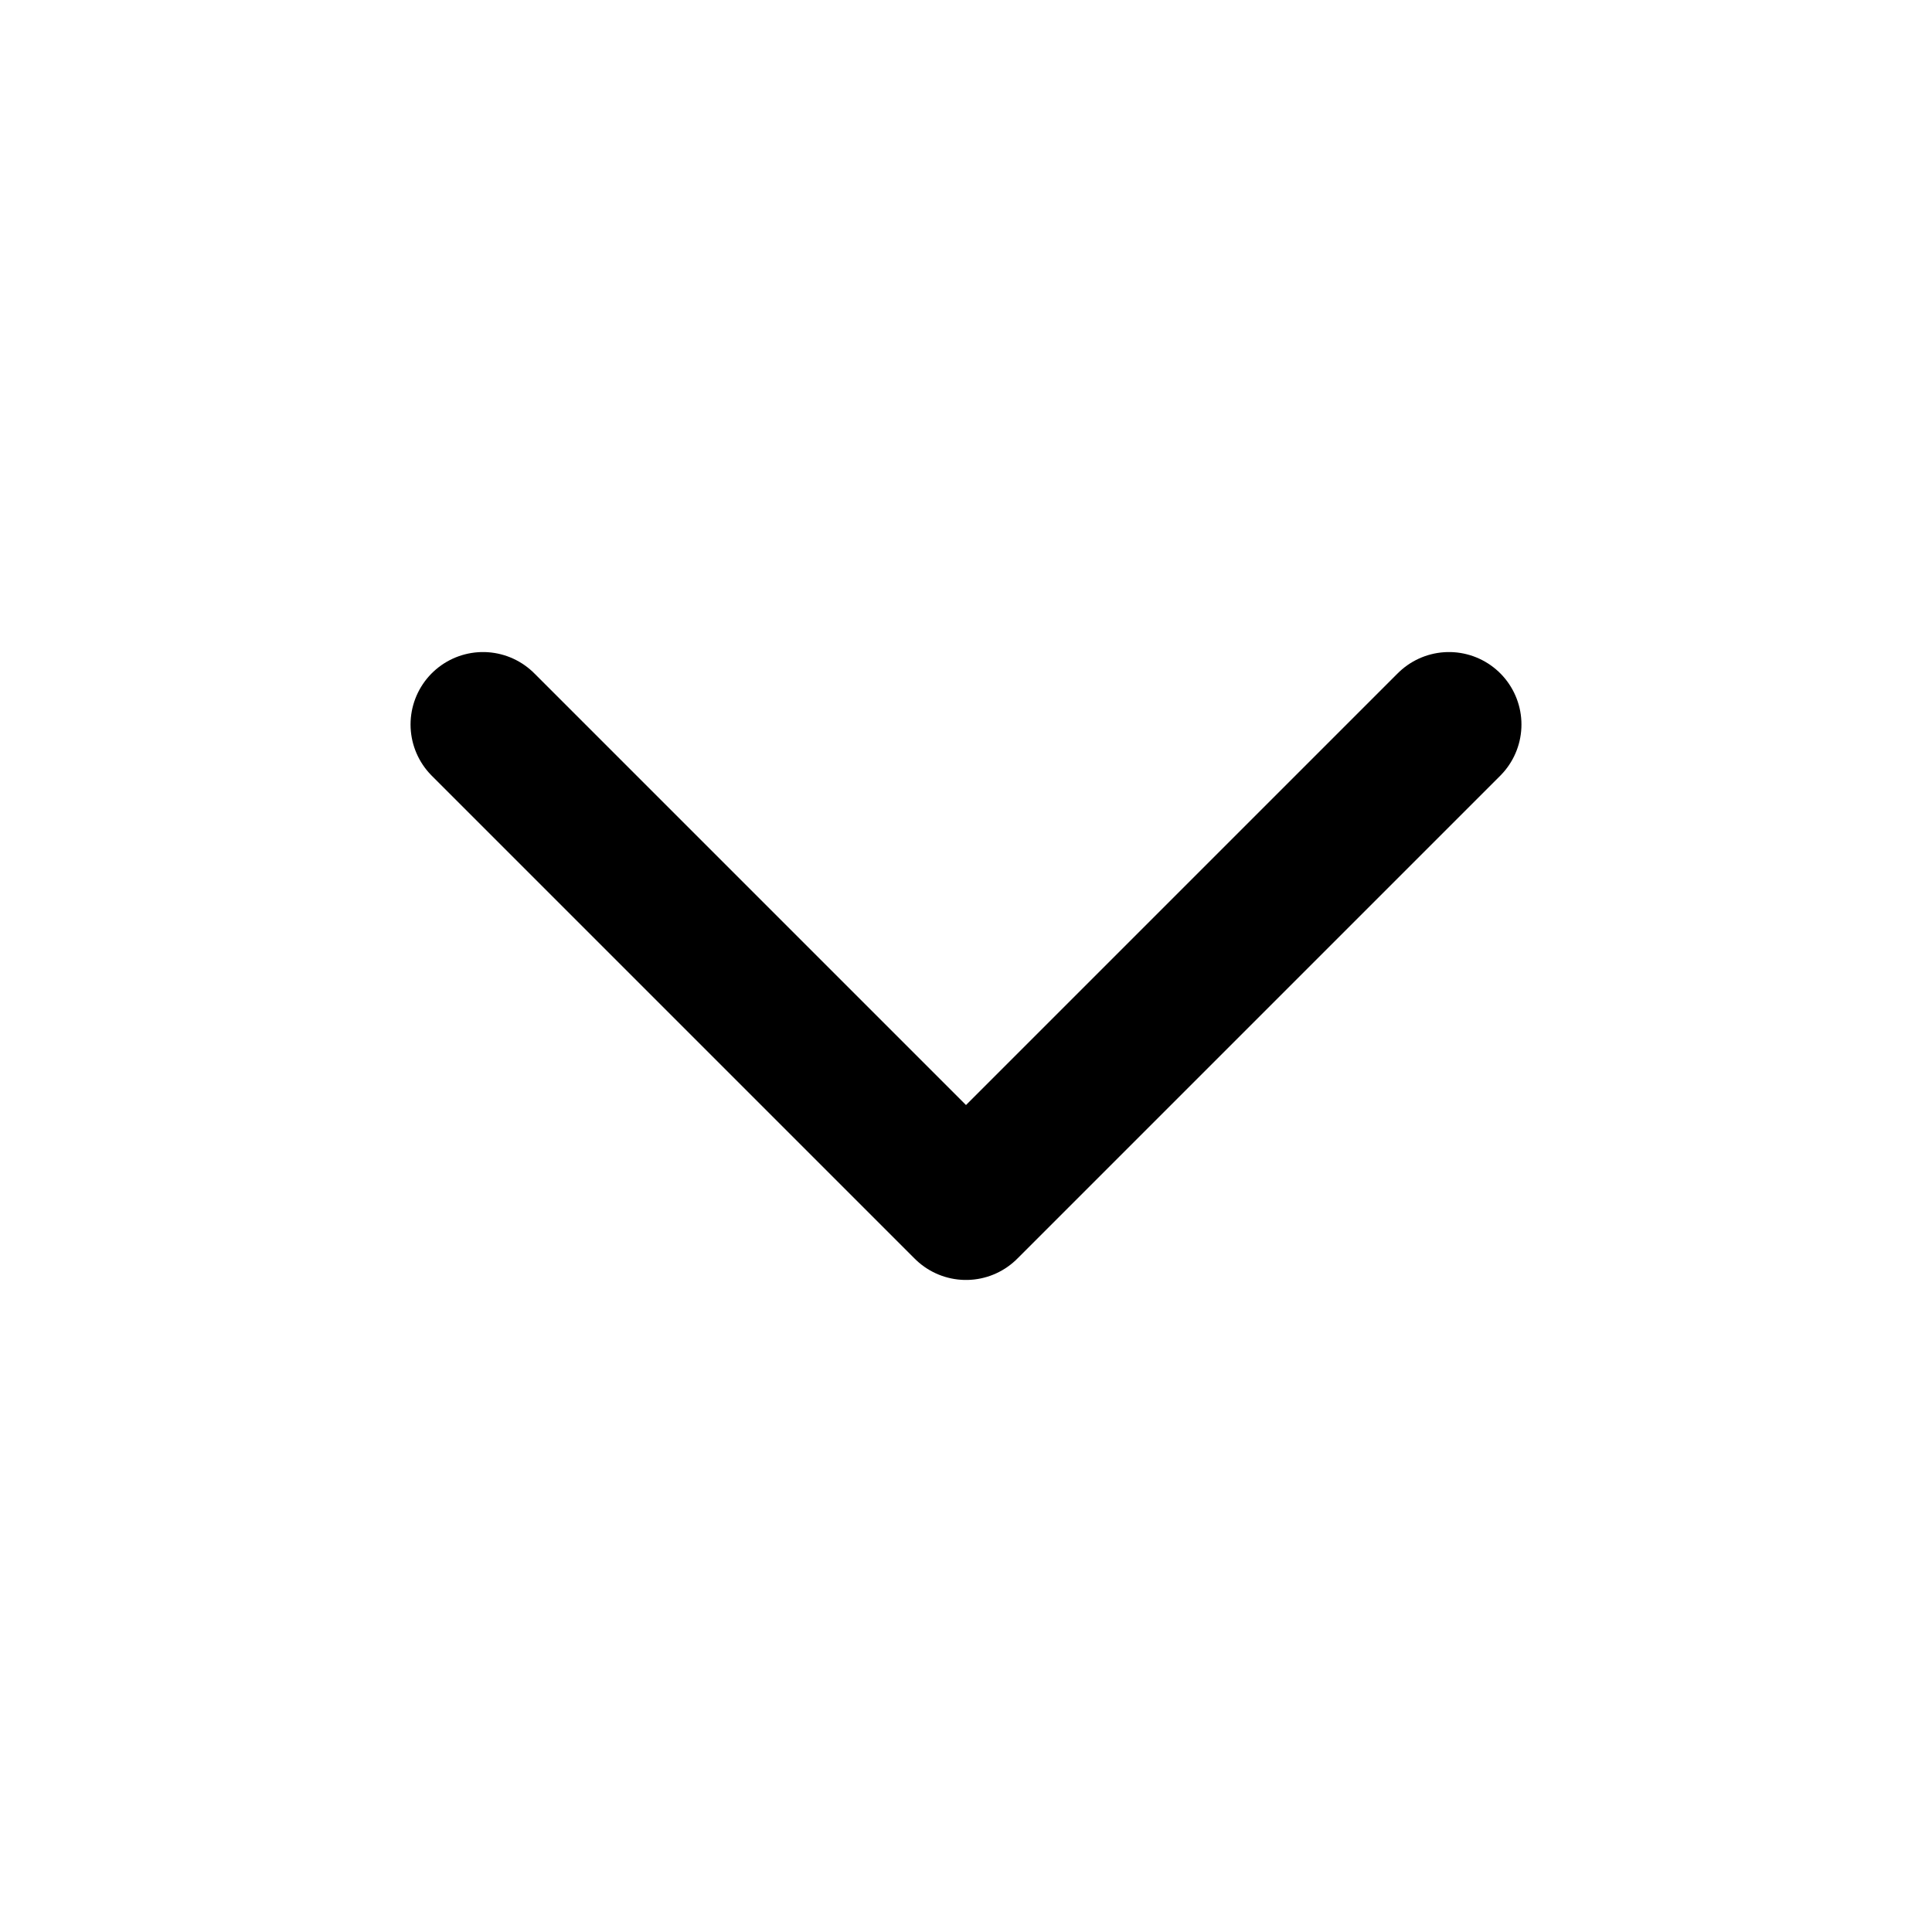
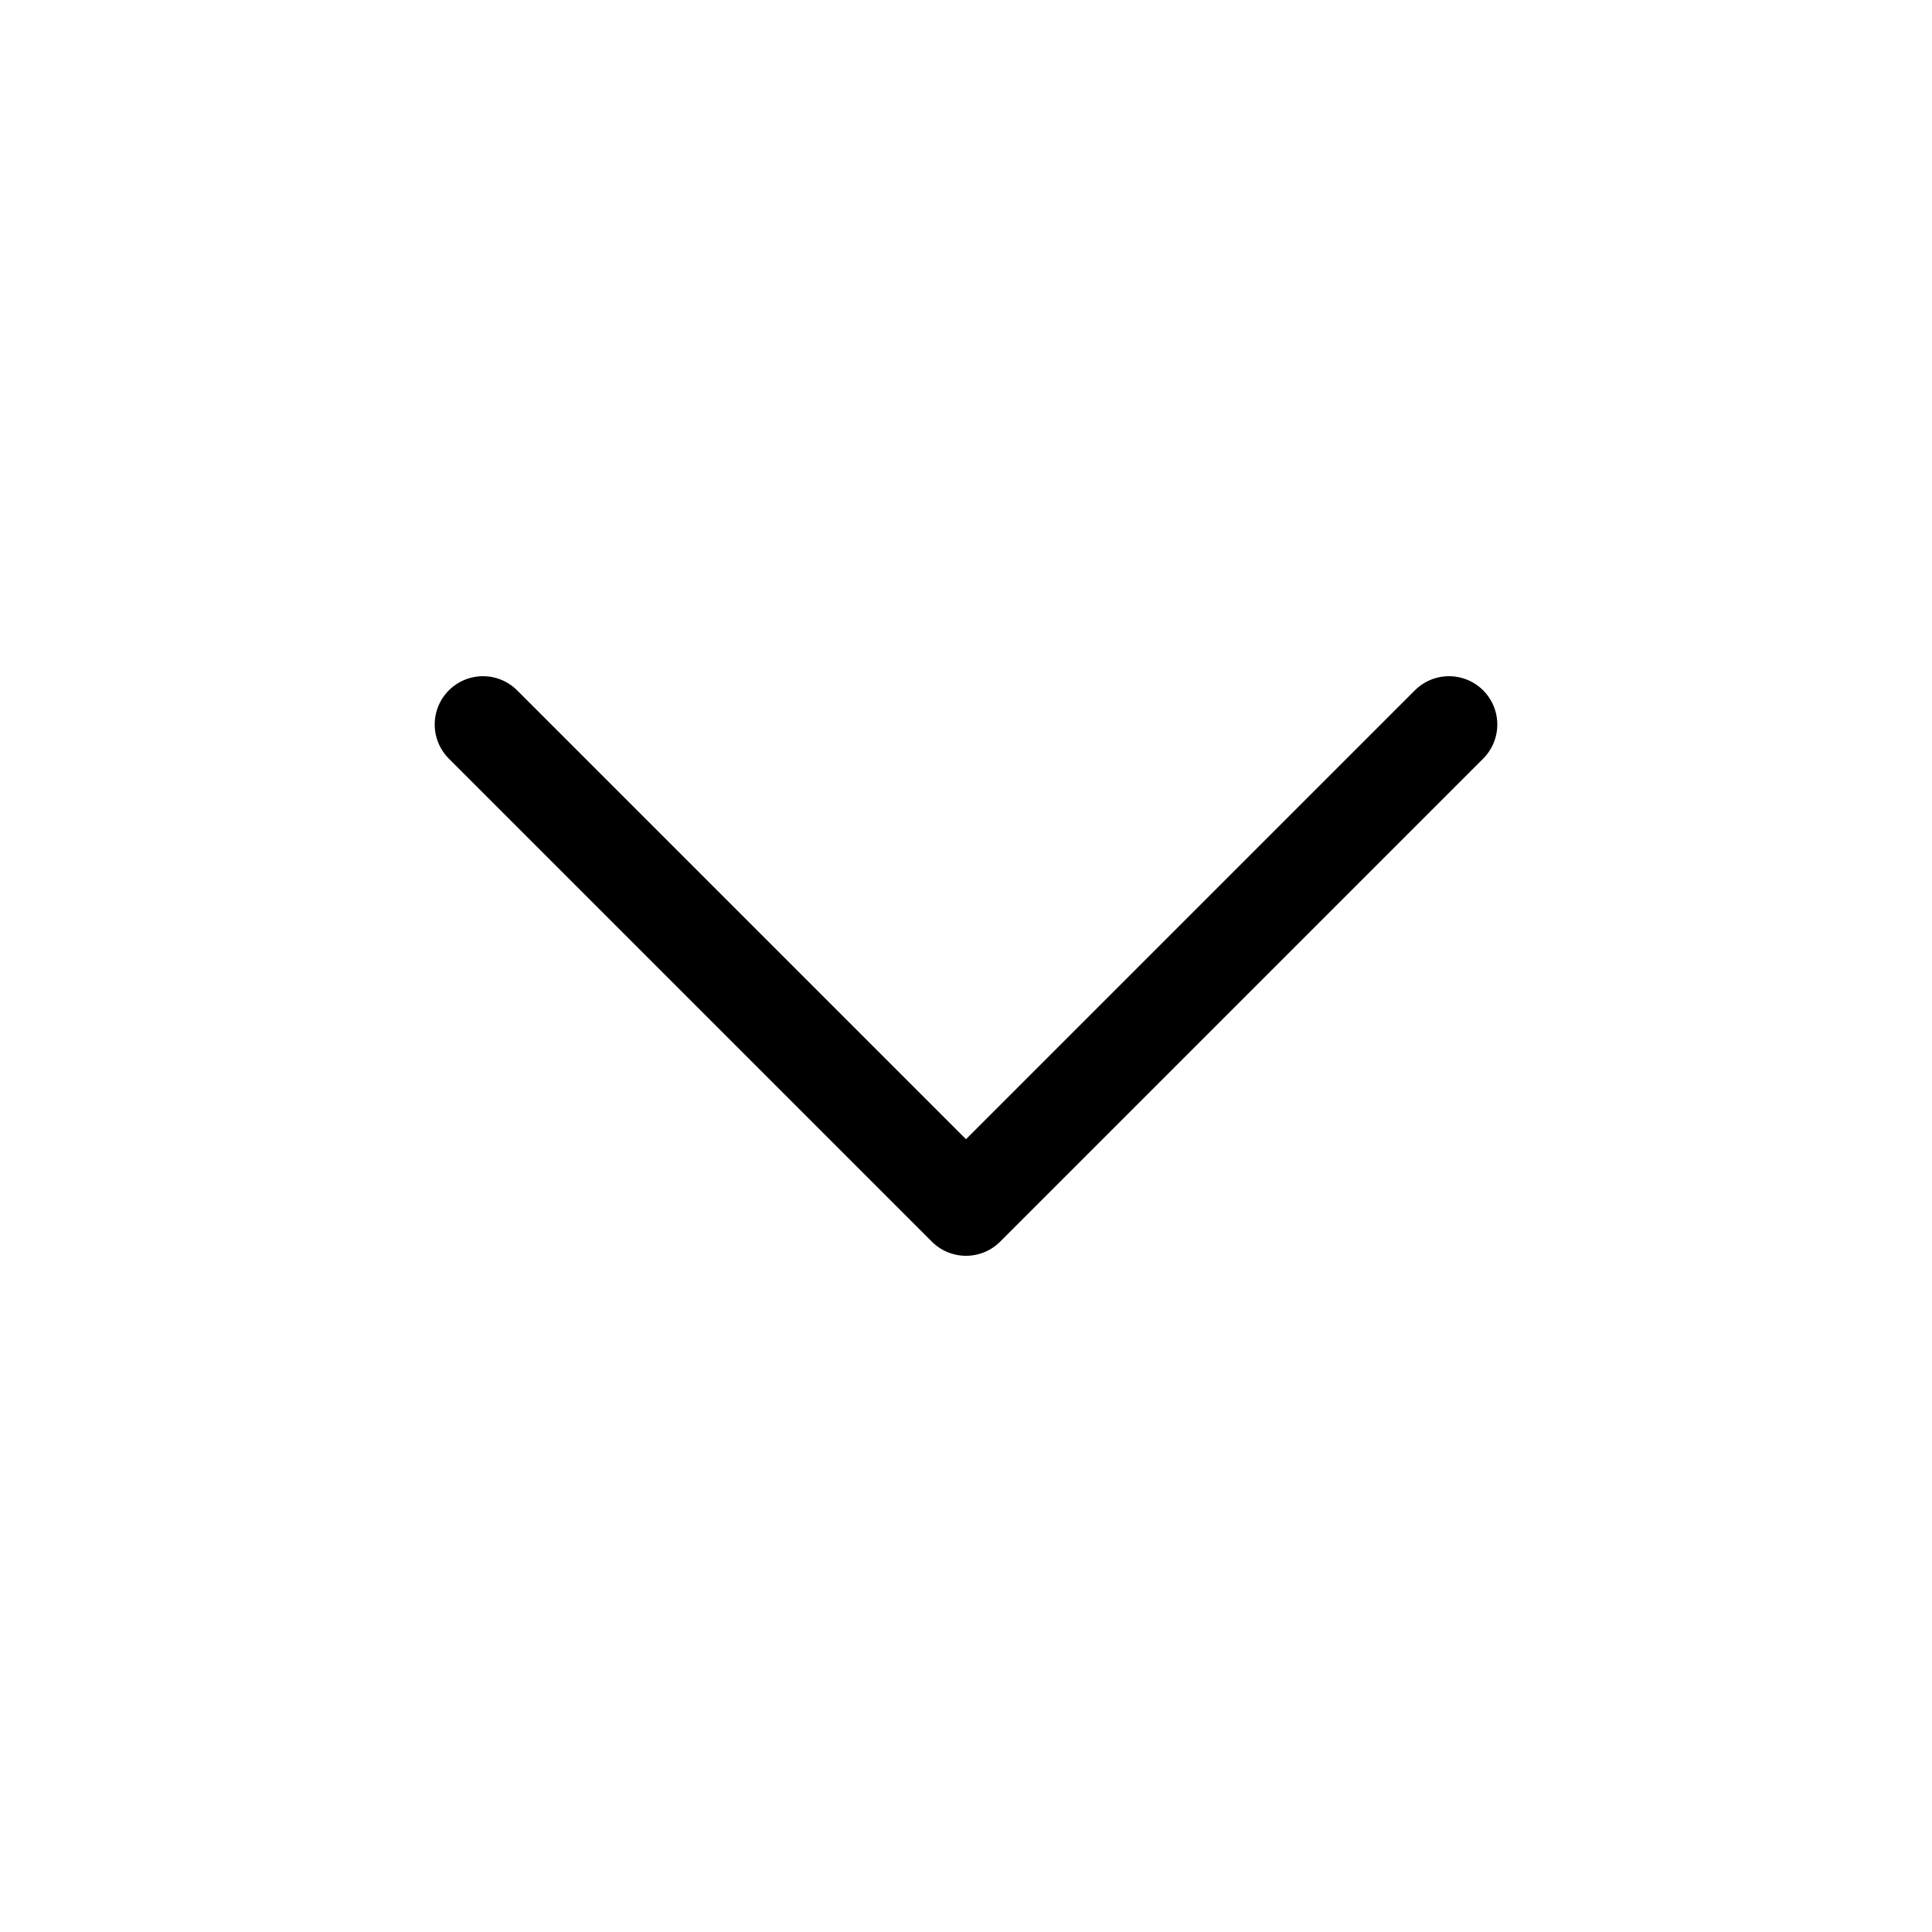
- <svg xmlns="http://www.w3.org/2000/svg" viewBox="0 0 16 16" fill="none">
-   <path d="M4 6L8 10L12 6" stroke="currentColor" stroke-width="1.2" stroke-linecap="round" stroke-linejoin="round" />
+ <svg xmlns="http://www.w3.org/2000/svg" viewBox="0 0 24 24" fill="none">
+   <path d="M6 9L12 15L18 9" stroke="currentColor" stroke-width="1.2" stroke-linecap="round" stroke-linejoin="round" />
</svg>
